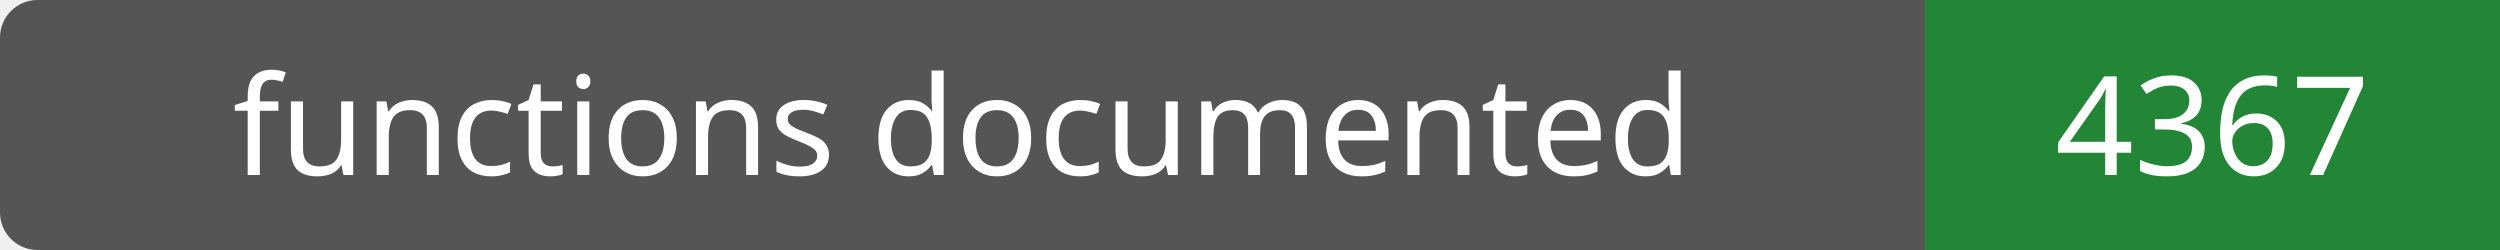
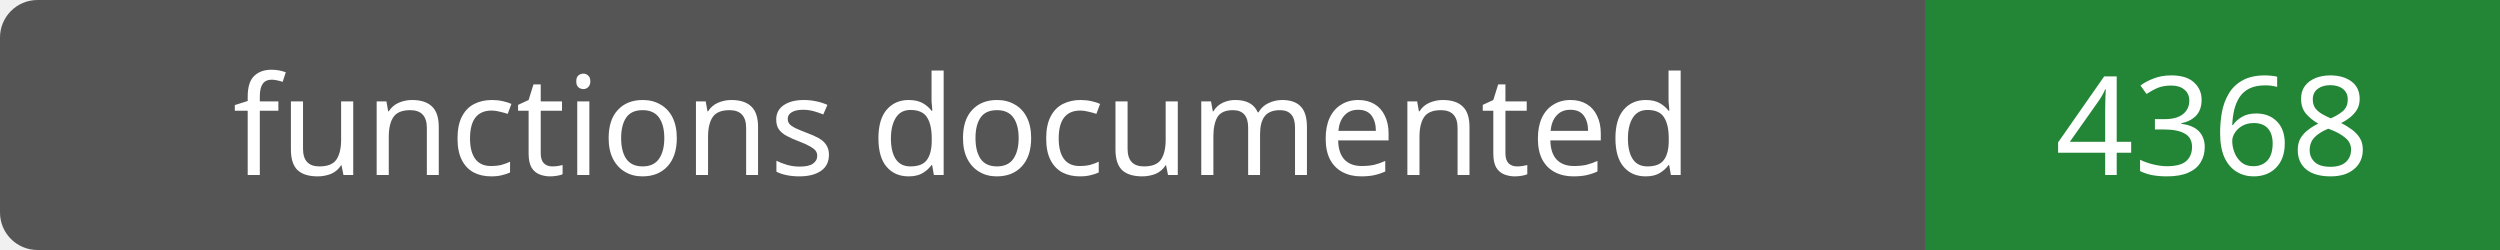
- <svg xmlns="http://www.w3.org/2000/svg" width="200" height="20" role="img" aria-label="functions documented: 4367">
+ <svg xmlns="http://www.w3.org/2000/svg" width="200" height="20" role="img" aria-label="functions documented: 4368">
  <rect width="200" height="20" rx="3" fill="#555" />
  <path fill="#238636" d="M154 0h46v20H154z" />
  <g fill="#fff" text-anchor="middle" font-family="Verdana,sans-serif" font-size="11">
    <text x="77.0" y="14">functions documented</text>
-     <text x="177.0" y="14">4367</text>
+     <text x="177.0" y="14">4368</text>
  </g>
</svg>
